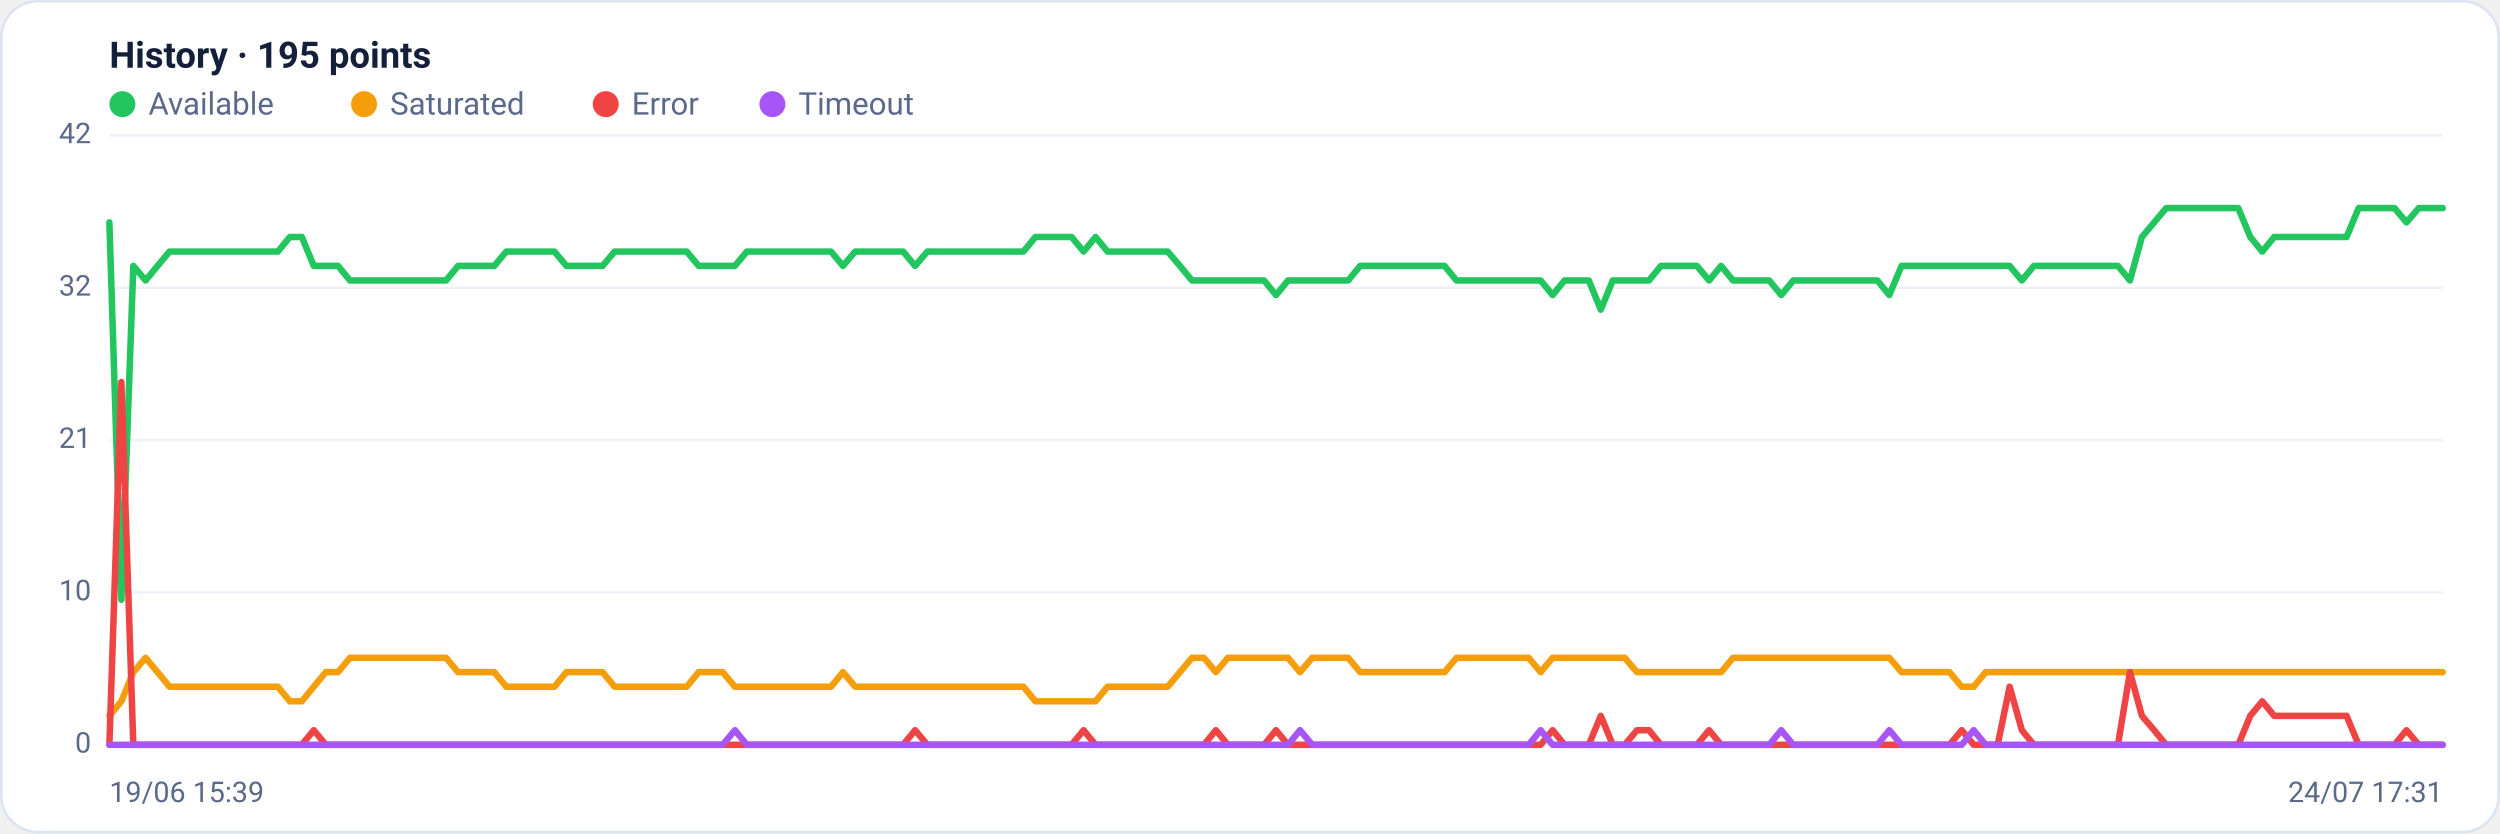
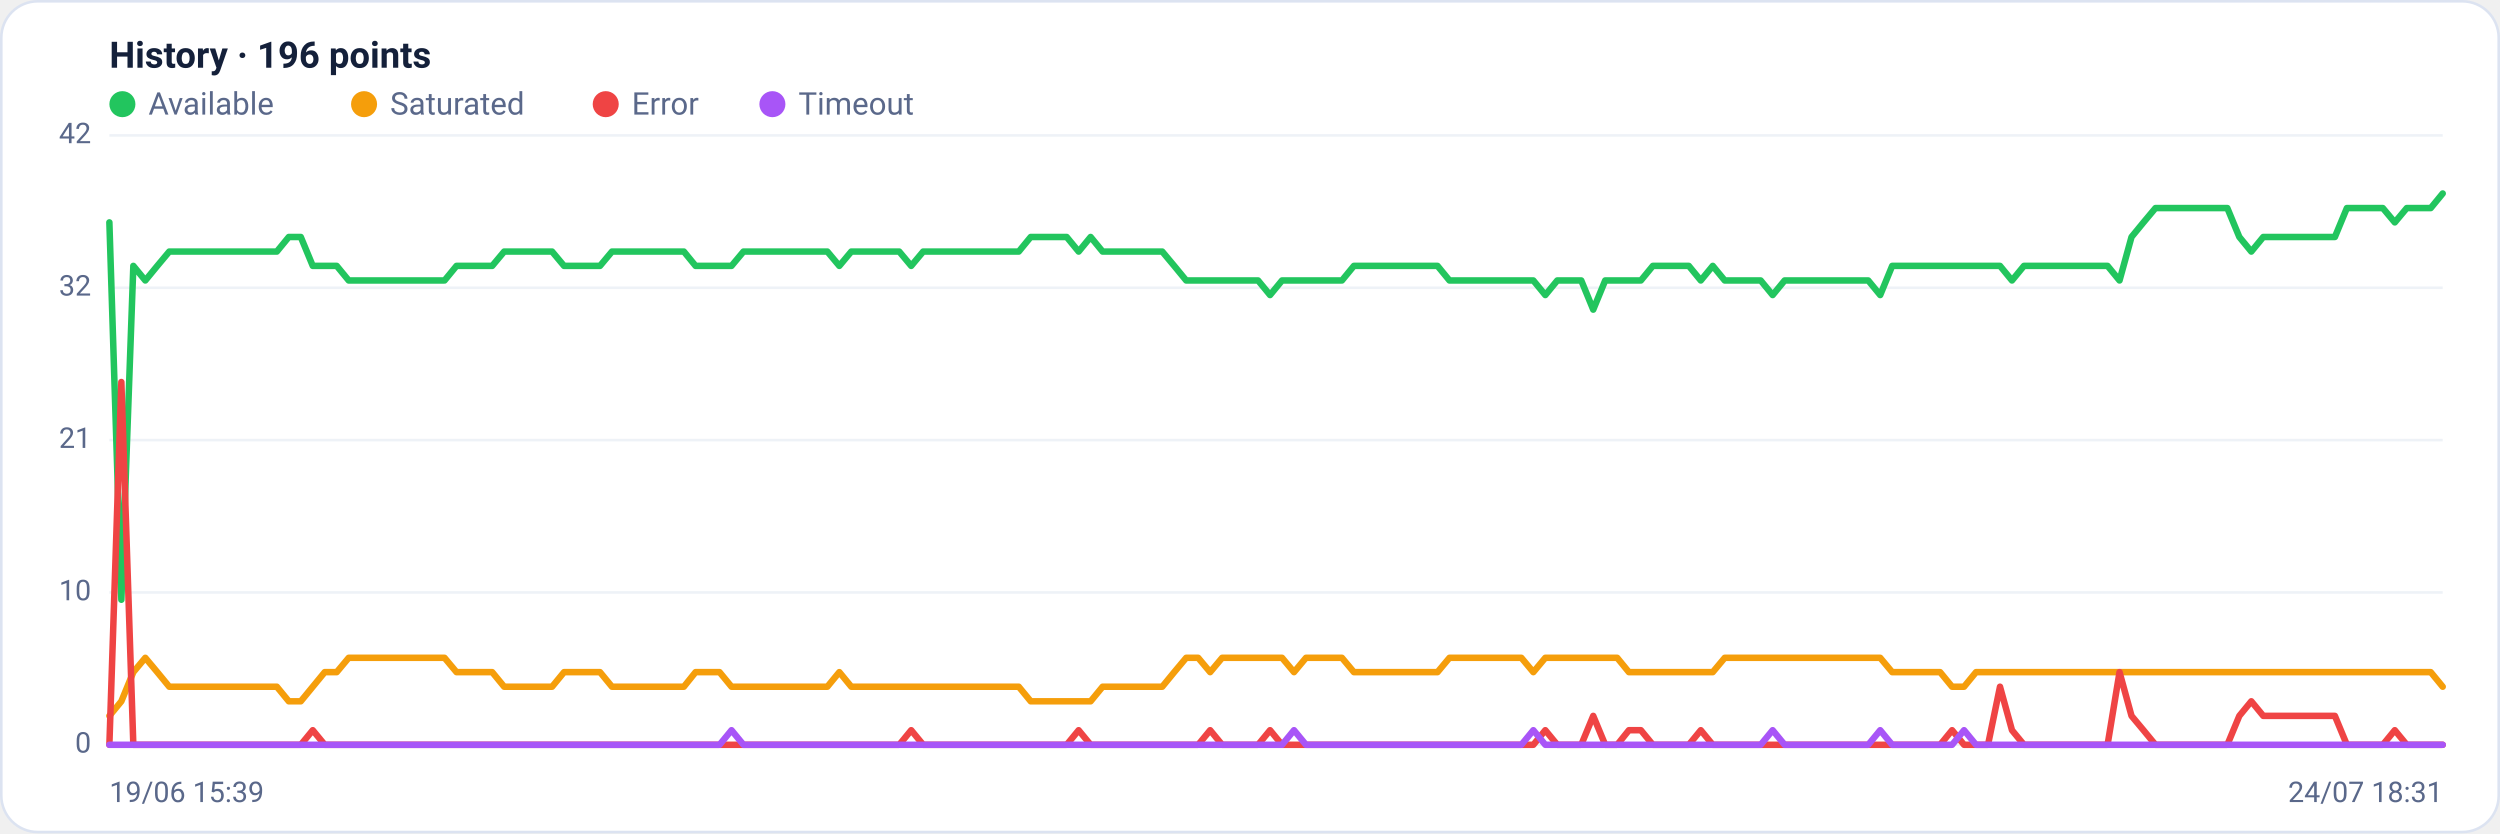
<svg xmlns="http://www.w3.org/2000/svg" viewBox="0 0 960 320" width="960" height="320" font-family="Segoe UI, system-ui, -apple-system, Roboto, Helvetica, Arial, sans-serif" role="img" aria-label="Availability history per region">
  <rect x="0.5" y="0.5" width="959" height="319" rx="14" fill="#ffffff" stroke="#dce3f1" />
-   <text x="42" y="26" font-size="14" font-weight="600" fill="#14203a">History · 195 points</text>
+   <text x="42" y="26" font-size="14" font-weight="600" fill="#14203a">History · 196 points</text>
  <circle cx="47" cy="40" r="5" fill="#22c55e" />
  <text x="57" y="44" font-size="12" fill="#5a688a">Available</text>
  <circle cx="139.8" cy="40" r="5" fill="#f59e0b" />
  <text x="149.8" y="44" font-size="12" fill="#5a688a">Saturated</text>
  <circle cx="232.6" cy="40" r="5" fill="#ef4444" />
  <text x="242.6" y="44" font-size="12" fill="#5a688a">Error</text>
  <circle cx="296.6" cy="40" r="5" fill="#a855f7" />
  <text x="306.6" y="44" font-size="12" fill="#5a688a">Timeout</text>
  <line x1="42" y1="286.0" x2="938" y2="286.0" stroke="#eef2f7" stroke-width="1" />
  <text x="35" y="289.0" text-anchor="end" font-size="11" fill="#5a688a">0</text>
  <line x1="42" y1="227.5" x2="938" y2="227.5" stroke="#eef2f7" stroke-width="1" />
  <text x="35" y="230.5" text-anchor="end" font-size="11" fill="#5a688a">10</text>
  <line x1="42" y1="169.0" x2="938" y2="169.0" stroke="#eef2f7" stroke-width="1" />
  <text x="35" y="172.0" text-anchor="end" font-size="11" fill="#5a688a">21</text>
  <line x1="42" y1="110.5" x2="938" y2="110.5" stroke="#eef2f7" stroke-width="1" />
  <text x="35" y="113.5" text-anchor="end" font-size="11" fill="#5a688a">32</text>
  <line x1="42" y1="52.0" x2="938" y2="52.0" stroke="#eef2f7" stroke-width="1" />
  <text x="35" y="55.0" text-anchor="end" font-size="11" fill="#5a688a">42</text>
-   <polyline fill="none" stroke="#22c55e" stroke-width="2.5" stroke-linejoin="round" stroke-linecap="round" points="42.0,85.4 46.6,230.3 51.2,102.1 55.9,107.7 60.5,102.1 65.1,96.6 69.7,96.6 74.3,96.6 78.9,96.6 83.6,96.6 88.2,96.6 92.8,96.6 97.4,96.6 102.0,96.6 106.7,96.6 111.3,91.0 115.9,91.0 120.5,102.1 125.1,102.1 129.8,102.1 134.4,107.7 139.0,107.7 143.6,107.7 148.2,107.7 152.8,107.7 157.5,107.7 162.1,107.7 166.7,107.7 171.3,107.7 175.9,102.1 180.6,102.1 185.2,102.1 189.8,102.1 194.4,96.6 199.0,96.6 203.6,96.6 208.3,96.6 212.9,96.6 217.5,102.1 222.1,102.1 226.7,102.1 231.4,102.1 236.0,96.6 240.6,96.6 245.2,96.6 249.8,96.6 254.5,96.6 259.1,96.6 263.7,96.6 268.3,102.1 272.9,102.1 277.5,102.1 282.2,102.1 286.8,96.6 291.4,96.6 296.0,96.6 300.6,96.6 305.3,96.6 309.9,96.6 314.5,96.6 319.1,96.6 323.7,102.1 328.4,96.6 333.0,96.6 337.6,96.6 342.2,96.6 346.8,96.6 351.4,102.1 356.1,96.6 360.7,96.6 365.3,96.6 369.9,96.6 374.5,96.6 379.2,96.6 383.8,96.6 388.4,96.6 393.0,96.6 397.6,91.0 402.2,91.0 406.9,91.0 411.5,91.0 416.1,96.6 420.7,91.0 425.3,96.6 430.0,96.6 434.6,96.6 439.2,96.6 443.8,96.6 448.4,96.6 453.1,102.1 457.7,107.7 462.3,107.7 466.9,107.7 471.5,107.7 476.1,107.7 480.8,107.7 485.4,107.7 490.0,113.3 494.6,107.7 499.2,107.7 503.9,107.7 508.5,107.7 513.1,107.7 517.7,107.7 522.3,102.1 526.9,102.1 531.6,102.1 536.2,102.1 540.8,102.1 545.4,102.1 550.0,102.1 554.7,102.1 559.3,107.7 563.9,107.7 568.5,107.7 573.1,107.7 577.8,107.7 582.4,107.7 587.0,107.7 591.6,107.7 596.2,113.3 600.8,107.7 605.5,107.7 610.1,107.7 614.7,118.9 619.3,107.7 623.9,107.7 628.6,107.7 633.2,107.7 637.8,102.1 642.4,102.1 647.0,102.1 651.6,102.1 656.3,107.7 660.9,102.1 665.5,107.7 670.1,107.7 674.7,107.7 679.4,107.7 684.0,113.3 688.6,107.7 693.2,107.7 697.8,107.7 702.5,107.7 707.1,107.7 711.7,107.7 716.3,107.7 720.9,107.7 725.5,113.3 730.2,102.1 734.8,102.1 739.4,102.1 744.0,102.1 748.6,102.1 753.3,102.1 757.9,102.1 762.5,102.1 767.1,102.1 771.7,102.1 776.4,107.7 781.0,102.1 785.6,102.1 790.2,102.1 794.8,102.1 799.4,102.1 804.1,102.1 808.7,102.1 813.3,102.1 817.9,107.7 822.5,91.0 827.2,85.4 831.8,79.9 836.4,79.9 841.0,79.9 845.6,79.9 850.2,79.9 854.9,79.9 859.5,79.9 864.1,91.0 868.7,96.6 873.3,91.0 878.0,91.0 882.6,91.0 887.2,91.0 891.8,91.0 896.4,91.0 901.1,91.0 905.7,79.9 910.3,79.9 914.9,79.9 919.5,79.9 924.1,85.4 928.8,79.9 933.4,79.9 938.0,79.9" />
-   <polyline fill="none" stroke="#f59e0b" stroke-width="2.5" stroke-linejoin="round" stroke-linecap="round" points="42.0,274.9 46.6,269.3 51.2,258.1 55.9,252.6 60.5,258.1 65.1,263.7 69.7,263.7 74.3,263.7 78.9,263.7 83.6,263.7 88.2,263.7 92.8,263.7 97.4,263.7 102.0,263.7 106.7,263.7 111.3,269.3 115.9,269.3 120.5,263.7 125.1,258.1 129.8,258.1 134.4,252.6 139.0,252.6 143.6,252.6 148.2,252.6 152.8,252.6 157.5,252.6 162.1,252.6 166.7,252.6 171.3,252.6 175.9,258.1 180.6,258.1 185.2,258.1 189.8,258.1 194.4,263.7 199.0,263.7 203.6,263.7 208.3,263.7 212.9,263.7 217.5,258.1 222.1,258.1 226.7,258.1 231.4,258.1 236.0,263.7 240.6,263.7 245.2,263.7 249.8,263.7 254.5,263.7 259.1,263.7 263.7,263.7 268.3,258.1 272.9,258.1 277.5,258.1 282.2,263.7 286.8,263.7 291.4,263.7 296.0,263.7 300.6,263.7 305.3,263.7 309.9,263.7 314.5,263.7 319.1,263.7 323.7,258.1 328.4,263.7 333.0,263.7 337.6,263.7 342.2,263.7 346.8,263.7 351.4,263.7 356.1,263.7 360.7,263.7 365.3,263.7 369.9,263.7 374.5,263.7 379.2,263.7 383.8,263.7 388.4,263.7 393.0,263.7 397.6,269.3 402.2,269.3 406.9,269.3 411.5,269.3 416.1,269.3 420.7,269.3 425.3,263.7 430.0,263.7 434.6,263.7 439.2,263.7 443.8,263.7 448.4,263.7 453.1,258.1 457.7,252.6 462.3,252.6 466.9,258.1 471.5,252.6 476.1,252.6 480.8,252.6 485.4,252.6 490.0,252.6 494.6,252.6 499.2,258.1 503.9,252.6 508.5,252.6 513.1,252.6 517.7,252.6 522.3,258.1 526.9,258.1 531.6,258.1 536.2,258.1 540.8,258.1 545.4,258.1 550.0,258.1 554.7,258.1 559.3,252.6 563.9,252.6 568.5,252.6 573.1,252.6 577.8,252.6 582.4,252.6 587.0,252.6 591.6,258.1 596.2,252.6 600.8,252.6 605.5,252.6 610.1,252.6 614.7,252.6 619.3,252.6 623.9,252.6 628.6,258.1 633.2,258.1 637.8,258.1 642.4,258.1 647.0,258.1 651.6,258.1 656.3,258.1 660.9,258.1 665.5,252.6 670.1,252.6 674.7,252.6 679.4,252.6 684.0,252.6 688.6,252.6 693.2,252.6 697.8,252.6 702.5,252.6 707.1,252.6 711.7,252.6 716.3,252.6 720.9,252.6 725.5,252.6 730.2,258.1 734.8,258.1 739.4,258.1 744.0,258.1 748.6,258.1 753.3,263.7 757.9,263.7 762.5,258.1 767.1,258.1 771.7,258.1 776.4,258.1 781.0,258.1 785.6,258.1 790.2,258.1 794.8,258.1 799.4,258.1 804.1,258.1 808.7,258.1 813.3,258.1 817.9,258.1 822.5,258.1 827.2,258.1 831.8,258.1 836.4,258.1 841.0,258.1 845.6,258.1 850.2,258.1 854.9,258.1 859.5,258.1 864.1,258.1 868.7,258.1 873.3,258.1 878.0,258.1 882.6,258.1 887.2,258.1 891.8,258.1 896.4,258.1 901.1,258.1 905.7,258.1 910.3,258.1 914.9,258.1 919.5,258.1 924.1,258.1 928.8,258.1 933.4,258.1 938.0,258.1" />
-   <polyline fill="none" stroke="#ef4444" stroke-width="2.5" stroke-linejoin="round" stroke-linecap="round" points="42.0,286.0 46.6,146.7 51.2,286.0 55.9,286.0 60.5,286.0 65.1,286.0 69.7,286.0 74.3,286.0 78.9,286.0 83.6,286.0 88.2,286.0 92.8,286.0 97.4,286.0 102.0,286.0 106.7,286.0 111.3,286.0 115.9,286.0 120.5,280.4 125.1,286.0 129.8,286.0 134.4,286.0 139.0,286.0 143.6,286.0 148.2,286.0 152.8,286.0 157.5,286.0 162.1,286.0 166.7,286.0 171.3,286.0 175.9,286.0 180.6,286.0 185.2,286.0 189.8,286.0 194.4,286.0 199.0,286.0 203.6,286.0 208.3,286.0 212.9,286.0 217.5,286.0 222.1,286.0 226.7,286.0 231.4,286.0 236.0,286.0 240.6,286.0 245.2,286.0 249.8,286.0 254.5,286.0 259.1,286.0 263.7,286.0 268.3,286.0 272.9,286.0 277.5,286.0 282.2,286.0 286.8,286.0 291.4,286.0 296.0,286.0 300.6,286.0 305.3,286.0 309.9,286.0 314.5,286.0 319.1,286.0 323.7,286.0 328.4,286.0 333.0,286.0 337.6,286.0 342.2,286.0 346.8,286.0 351.4,280.4 356.1,286.0 360.7,286.0 365.3,286.0 369.9,286.0 374.5,286.0 379.2,286.0 383.8,286.0 388.4,286.0 393.0,286.0 397.6,286.0 402.2,286.0 406.9,286.0 411.5,286.0 416.1,280.4 420.7,286.0 425.3,286.0 430.0,286.0 434.6,286.0 439.2,286.0 443.8,286.0 448.4,286.0 453.1,286.0 457.7,286.0 462.3,286.0 466.9,280.4 471.5,286.0 476.1,286.0 480.8,286.0 485.4,286.0 490.0,280.4 494.6,286.0 499.2,286.0 503.9,286.0 508.5,286.0 513.1,286.0 517.7,286.0 522.3,286.0 526.9,286.0 531.6,286.0 536.2,286.0 540.8,286.0 545.4,286.0 550.0,286.0 554.7,286.0 559.3,286.0 563.9,286.0 568.5,286.0 573.1,286.0 577.8,286.0 582.4,286.0 587.0,286.0 591.6,286.0 596.2,280.4 600.8,286.0 605.5,286.0 610.1,286.0 614.7,274.9 619.3,286.0 623.9,286.0 628.6,280.4 633.2,280.4 637.8,286.0 642.4,286.0 647.0,286.0 651.6,286.0 656.3,280.4 660.9,286.0 665.5,286.0 670.1,286.0 674.7,286.0 679.4,286.0 684.0,286.0 688.6,286.0 693.2,286.0 697.8,286.0 702.5,286.0 707.1,286.0 711.7,286.0 716.3,286.0 720.9,286.0 725.5,286.0 730.2,286.0 734.8,286.0 739.4,286.0 744.0,286.0 748.6,286.0 753.3,280.4 757.9,286.0 762.5,286.0 767.1,286.0 771.7,263.7 776.4,280.4 781.0,286.0 785.6,286.0 790.2,286.0 794.8,286.0 799.4,286.0 804.1,286.0 808.7,286.0 813.3,286.0 817.9,258.1 822.5,274.9 827.2,280.4 831.8,286.0 836.4,286.0 841.0,286.0 845.6,286.0 850.2,286.0 854.9,286.0 859.5,286.0 864.1,274.9 868.7,269.3 873.3,274.9 878.0,274.9 882.6,274.9 887.2,274.9 891.8,274.9 896.4,274.9 901.1,274.9 905.7,286.0 910.3,286.0 914.9,286.0 919.5,286.0 924.1,280.4 928.8,286.0 933.4,286.0 938.0,286.0" />
-   <polyline fill="none" stroke="#a855f7" stroke-width="2.5" stroke-linejoin="round" stroke-linecap="round" points="42.0,286.0 46.6,286.0 51.2,286.0 55.9,286.0 60.5,286.0 65.1,286.0 69.7,286.0 74.3,286.0 78.9,286.0 83.6,286.0 88.2,286.0 92.8,286.0 97.4,286.0 102.0,286.0 106.7,286.0 111.3,286.0 115.9,286.0 120.5,286.0 125.1,286.0 129.8,286.0 134.4,286.0 139.0,286.0 143.6,286.0 148.2,286.0 152.8,286.0 157.5,286.0 162.1,286.0 166.7,286.0 171.3,286.0 175.9,286.0 180.6,286.0 185.2,286.0 189.8,286.0 194.4,286.0 199.0,286.0 203.6,286.0 208.3,286.0 212.9,286.0 217.5,286.0 222.1,286.0 226.7,286.0 231.4,286.0 236.0,286.0 240.6,286.0 245.2,286.0 249.8,286.0 254.5,286.0 259.1,286.0 263.7,286.0 268.3,286.0 272.9,286.0 277.5,286.0 282.2,280.4 286.8,286.0 291.4,286.0 296.0,286.0 300.6,286.0 305.3,286.0 309.9,286.0 314.5,286.0 319.1,286.0 323.7,286.0 328.4,286.0 333.0,286.0 337.6,286.0 342.2,286.0 346.8,286.0 351.4,286.0 356.1,286.0 360.7,286.0 365.3,286.0 369.9,286.0 374.5,286.0 379.2,286.0 383.8,286.0 388.4,286.0 393.0,286.0 397.6,286.0 402.2,286.0 406.9,286.0 411.5,286.0 416.1,286.0 420.7,286.0 425.3,286.0 430.0,286.0 434.6,286.0 439.2,286.0 443.8,286.0 448.4,286.0 453.1,286.0 457.7,286.0 462.3,286.0 466.9,286.0 471.5,286.0 476.1,286.0 480.8,286.0 485.4,286.0 490.0,286.0 494.6,286.0 499.2,280.4 503.9,286.0 508.5,286.0 513.1,286.0 517.7,286.0 522.3,286.0 526.9,286.0 531.6,286.0 536.2,286.0 540.8,286.0 545.4,286.0 550.0,286.0 554.7,286.0 559.3,286.0 563.9,286.0 568.5,286.0 573.1,286.0 577.8,286.0 582.4,286.0 587.0,286.0 591.6,280.4 596.2,286.0 600.8,286.0 605.5,286.0 610.1,286.0 614.7,286.0 619.3,286.0 623.9,286.0 628.6,286.0 633.2,286.0 637.8,286.0 642.4,286.0 647.0,286.0 651.6,286.0 656.3,286.0 660.9,286.0 665.5,286.0 670.1,286.0 674.7,286.0 679.4,286.0 684.0,280.4 688.6,286.0 693.2,286.0 697.8,286.0 702.5,286.0 707.1,286.0 711.7,286.0 716.3,286.0 720.9,286.0 725.5,280.4 730.2,286.0 734.8,286.0 739.4,286.0 744.0,286.0 748.6,286.0 753.3,286.0 757.9,280.4 762.5,286.0 767.1,286.0 771.7,286.0 776.4,286.0 781.0,286.0 785.6,286.0 790.2,286.0 794.8,286.0 799.4,286.0 804.1,286.0 808.7,286.0 813.3,286.0 817.9,286.0 822.5,286.0 827.2,286.0 831.8,286.0 836.4,286.0 841.0,286.0 845.6,286.0 850.2,286.0 854.9,286.0 859.5,286.0 864.1,286.0 868.7,286.0 873.3,286.0 878.0,286.0 882.6,286.0 887.2,286.0 891.8,286.0 896.4,286.0 901.1,286.0 905.7,286.0 910.3,286.0 914.9,286.0 919.5,286.0 924.1,286.0 928.8,286.0 933.4,286.0 938.0,286.0" />
+   <polyline fill="none" stroke="#22c55e" stroke-width="2.5" stroke-linejoin="round" stroke-linecap="round" points="42.0,85.4 46.6,230.3 51.2,102.1 55.8,107.7 60.4,102.1 65.0,96.6 69.6,96.6 74.2,96.6 78.8,96.6 83.4,96.6 87.9,96.6 92.5,96.6 97.1,96.6 101.7,96.6 106.3,96.6 110.9,91.0 115.5,91.0 120.1,102.1 124.7,102.1 129.3,102.1 133.9,107.7 138.5,107.7 143.1,107.7 147.7,107.7 152.3,107.7 156.9,107.7 161.5,107.7 166.1,107.7 170.7,107.7 175.3,102.1 179.8,102.1 184.4,102.1 189.0,102.1 193.6,96.6 198.2,96.6 202.8,96.6 207.4,96.6 212.0,96.6 216.6,102.1 221.2,102.1 225.8,102.1 230.4,102.1 235.0,96.6 239.6,96.6 244.2,96.6 248.8,96.6 253.4,96.6 258.0,96.6 262.6,96.6 267.1,102.1 271.7,102.1 276.3,102.1 280.9,102.1 285.5,96.6 290.1,96.6 294.7,96.6 299.3,96.6 303.9,96.6 308.5,96.6 313.1,96.6 317.7,96.6 322.3,102.1 326.9,96.6 331.5,96.6 336.1,96.6 340.7,96.6 345.3,96.6 349.9,102.1 354.5,96.6 359.0,96.6 363.6,96.6 368.2,96.6 372.8,96.6 377.4,96.6 382.0,96.6 386.6,96.6 391.2,96.6 395.8,91.0 400.4,91.0 405.0,91.0 409.6,91.0 414.2,96.6 418.8,91.0 423.4,96.6 428.0,96.6 432.6,96.6 437.2,96.6 441.8,96.6 446.3,96.6 450.9,102.1 455.5,107.7 460.1,107.7 464.7,107.7 469.3,107.7 473.9,107.7 478.5,107.7 483.1,107.7 487.7,113.3 492.3,107.7 496.9,107.7 501.5,107.7 506.1,107.7 510.7,107.7 515.3,107.7 519.9,102.1 524.5,102.1 529.1,102.1 533.7,102.1 538.2,102.1 542.8,102.1 547.4,102.1 552.0,102.1 556.6,107.7 561.2,107.7 565.8,107.7 570.4,107.7 575.0,107.7 579.6,107.7 584.2,107.7 588.8,107.7 593.4,113.3 598.0,107.7 602.6,107.7 607.2,107.7 611.8,118.9 616.4,107.7 621.0,107.7 625.5,107.7 630.1,107.7 634.7,102.1 639.3,102.1 643.9,102.1 648.5,102.1 653.1,107.7 657.7,102.1 662.3,107.7 666.9,107.7 671.5,107.7 676.1,107.7 680.7,113.3 685.3,107.7 689.9,107.7 694.5,107.7 699.1,107.7 703.7,107.7 708.3,107.7 712.9,107.7 717.4,107.7 722.0,113.3 726.6,102.1 731.2,102.1 735.8,102.1 740.4,102.1 745.0,102.1 749.6,102.1 754.2,102.1 758.8,102.1 763.4,102.1 768.0,102.1 772.6,107.7 777.2,102.1 781.8,102.1 786.4,102.1 791.0,102.1 795.6,102.1 800.2,102.1 804.7,102.1 809.3,102.1 813.9,107.7 818.5,91.0 823.1,85.4 827.7,79.9 832.3,79.9 836.9,79.9 841.5,79.9 846.1,79.9 850.7,79.9 855.3,79.9 859.9,91.0 864.5,96.6 869.1,91.0 873.7,91.0 878.3,91.0 882.9,91.0 887.5,91.0 892.1,91.0 896.6,91.0 901.2,79.9 905.8,79.9 910.4,79.9 915.0,79.9 919.6,85.4 924.2,79.9 928.8,79.9 933.4,79.9 938.0,74.3" />
+   <polyline fill="none" stroke="#f59e0b" stroke-width="2.5" stroke-linejoin="round" stroke-linecap="round" points="42.0,274.9 46.6,269.3 51.2,258.1 55.8,252.6 60.4,258.1 65.0,263.7 69.6,263.7 74.2,263.7 78.8,263.7 83.4,263.7 87.9,263.7 92.5,263.7 97.1,263.7 101.7,263.7 106.3,263.7 110.9,269.3 115.5,269.3 120.1,263.7 124.7,258.1 129.3,258.1 133.9,252.6 138.5,252.6 143.1,252.6 147.7,252.6 152.3,252.6 156.9,252.6 161.5,252.6 166.1,252.6 170.7,252.6 175.3,258.1 179.8,258.1 184.4,258.1 189.0,258.1 193.6,263.7 198.2,263.7 202.8,263.7 207.4,263.7 212.0,263.7 216.6,258.1 221.2,258.1 225.8,258.1 230.4,258.1 235.0,263.7 239.6,263.7 244.2,263.7 248.8,263.7 253.4,263.7 258.0,263.7 262.6,263.7 267.1,258.1 271.7,258.1 276.3,258.1 280.9,263.7 285.5,263.7 290.1,263.7 294.7,263.7 299.3,263.7 303.9,263.7 308.5,263.7 313.1,263.7 317.7,263.7 322.3,258.1 326.9,263.7 331.5,263.7 336.1,263.7 340.7,263.7 345.3,263.7 349.9,263.7 354.5,263.7 359.0,263.7 363.6,263.7 368.2,263.7 372.8,263.7 377.4,263.7 382.0,263.7 386.6,263.7 391.2,263.7 395.8,269.3 400.4,269.3 405.0,269.3 409.6,269.3 414.2,269.3 418.8,269.3 423.4,263.7 428.0,263.7 432.6,263.7 437.2,263.7 441.8,263.7 446.3,263.7 450.9,258.1 455.5,252.6 460.1,252.6 464.7,258.1 469.3,252.6 473.9,252.6 478.5,252.6 483.1,252.6 487.7,252.6 492.3,252.6 496.9,258.1 501.5,252.6 506.1,252.6 510.7,252.6 515.3,252.6 519.9,258.1 524.5,258.1 529.1,258.1 533.7,258.1 538.2,258.1 542.8,258.1 547.4,258.1 552.0,258.1 556.6,252.6 561.2,252.6 565.8,252.6 570.4,252.6 575.0,252.6 579.6,252.6 584.2,252.6 588.8,258.1 593.4,252.6 598.0,252.6 602.6,252.6 607.2,252.6 611.8,252.6 616.4,252.6 621.0,252.6 625.5,258.1 630.1,258.1 634.7,258.1 639.3,258.1 643.9,258.1 648.5,258.1 653.1,258.1 657.7,258.1 662.3,252.6 666.9,252.6 671.5,252.6 676.1,252.6 680.7,252.6 685.3,252.6 689.9,252.6 694.5,252.6 699.1,252.6 703.7,252.6 708.3,252.6 712.9,252.6 717.4,252.6 722.0,252.6 726.6,258.1 731.2,258.1 735.8,258.1 740.4,258.1 745.0,258.1 749.6,263.7 754.2,263.7 758.8,258.1 763.4,258.1 768.0,258.1 772.6,258.1 777.2,258.1 781.8,258.1 786.4,258.1 791.0,258.1 795.6,258.1 800.2,258.1 804.7,258.1 809.3,258.1 813.9,258.1 818.5,258.1 823.1,258.1 827.7,258.1 832.3,258.1 836.9,258.1 841.5,258.1 846.1,258.1 850.7,258.1 855.3,258.1 859.9,258.1 864.5,258.1 869.1,258.1 873.7,258.1 878.3,258.1 882.9,258.1 887.5,258.1 892.1,258.1 896.6,258.1 901.2,258.1 905.8,258.1 910.4,258.1 915.0,258.1 919.6,258.1 924.2,258.1 928.8,258.1 933.4,258.1 938.0,263.7" />
+   <polyline fill="none" stroke="#ef4444" stroke-width="2.5" stroke-linejoin="round" stroke-linecap="round" points="42.0,286.0 46.6,146.7 51.2,286.0 55.8,286.0 60.4,286.0 65.0,286.0 69.6,286.0 74.2,286.0 78.8,286.0 83.4,286.0 87.9,286.0 92.5,286.0 97.1,286.0 101.7,286.0 106.3,286.0 110.9,286.0 115.5,286.0 120.1,280.4 124.7,286.0 129.3,286.0 133.9,286.0 138.5,286.0 143.1,286.0 147.7,286.0 152.3,286.0 156.9,286.0 161.5,286.0 166.1,286.0 170.7,286.0 175.3,286.0 179.8,286.0 184.4,286.0 189.0,286.0 193.6,286.0 198.2,286.0 202.8,286.0 207.4,286.0 212.0,286.0 216.6,286.0 221.2,286.0 225.8,286.0 230.4,286.0 235.0,286.0 239.6,286.0 244.2,286.0 248.8,286.0 253.4,286.0 258.0,286.0 262.6,286.0 267.1,286.0 271.7,286.0 276.3,286.0 280.9,286.0 285.5,286.0 290.1,286.0 294.7,286.0 299.3,286.0 303.9,286.0 308.5,286.0 313.1,286.0 317.7,286.0 322.3,286.0 326.9,286.0 331.5,286.0 336.1,286.0 340.7,286.0 345.3,286.0 349.9,280.4 354.5,286.0 359.0,286.0 363.6,286.0 368.2,286.0 372.8,286.0 377.4,286.0 382.0,286.0 386.6,286.0 391.2,286.0 395.8,286.0 400.4,286.0 405.0,286.0 409.6,286.0 414.2,280.4 418.8,286.0 423.4,286.0 428.0,286.0 432.6,286.0 437.2,286.0 441.8,286.0 446.3,286.0 450.9,286.0 455.5,286.0 460.1,286.0 464.7,280.4 469.3,286.0 473.9,286.0 478.5,286.0 483.1,286.0 487.7,280.4 492.3,286.0 496.9,286.0 501.5,286.0 506.1,286.0 510.7,286.0 515.3,286.0 519.9,286.0 524.5,286.0 529.1,286.0 533.7,286.0 538.2,286.0 542.8,286.0 547.4,286.0 552.0,286.0 556.6,286.0 561.2,286.0 565.8,286.0 570.4,286.0 575.0,286.0 579.6,286.0 584.2,286.0 588.8,286.0 593.4,280.4 598.0,286.0 602.6,286.0 607.2,286.0 611.8,274.9 616.4,286.0 621.0,286.0 625.5,280.4 630.1,280.4 634.7,286.0 639.3,286.0 643.9,286.0 648.5,286.0 653.1,280.4 657.7,286.0 662.3,286.0 666.9,286.0 671.5,286.0 676.1,286.0 680.7,286.0 685.3,286.0 689.9,286.0 694.5,286.0 699.1,286.0 703.7,286.0 708.3,286.0 712.9,286.0 717.4,286.0 722.0,286.0 726.6,286.0 731.2,286.0 735.8,286.0 740.4,286.0 745.0,286.0 749.6,280.4 754.2,286.0 758.8,286.0 763.4,286.0 768.0,263.7 772.6,280.4 777.2,286.0 781.8,286.0 786.4,286.0 791.0,286.0 795.6,286.0 800.2,286.0 804.7,286.0 809.3,286.0 813.9,258.1 818.5,274.9 823.1,280.4 827.7,286.0 832.3,286.0 836.9,286.0 841.5,286.0 846.1,286.0 850.7,286.0 855.3,286.0 859.9,274.9 864.5,269.3 869.1,274.9 873.7,274.9 878.3,274.9 882.9,274.9 887.5,274.9 892.1,274.9 896.6,274.9 901.2,286.0 905.8,286.0 910.4,286.0 915.0,286.0 919.6,280.4 924.2,286.0 928.8,286.0 933.4,286.0 938.0,286.0" />
+   <polyline fill="none" stroke="#a855f7" stroke-width="2.5" stroke-linejoin="round" stroke-linecap="round" points="42.0,286.0 46.6,286.0 51.2,286.0 55.8,286.0 60.4,286.0 65.0,286.0 69.6,286.0 74.2,286.0 78.8,286.0 83.4,286.0 87.9,286.0 92.5,286.0 97.1,286.0 101.7,286.0 106.3,286.0 110.9,286.0 115.5,286.0 120.1,286.0 124.7,286.0 129.3,286.0 133.9,286.0 138.5,286.0 143.1,286.0 147.7,286.0 152.3,286.0 156.9,286.0 161.5,286.0 166.1,286.0 170.7,286.0 175.3,286.0 179.8,286.0 184.4,286.0 189.0,286.0 193.6,286.0 198.2,286.0 202.8,286.0 207.4,286.0 212.0,286.0 216.6,286.0 221.2,286.0 225.8,286.0 230.4,286.0 235.0,286.0 239.6,286.0 244.2,286.0 248.8,286.0 253.4,286.0 258.0,286.0 262.6,286.0 267.1,286.0 271.7,286.0 276.3,286.0 280.9,280.4 285.5,286.0 290.1,286.0 294.7,286.0 299.3,286.0 303.9,286.0 308.5,286.0 313.1,286.0 317.7,286.0 322.3,286.0 326.9,286.0 331.5,286.0 336.1,286.0 340.7,286.0 345.3,286.0 349.9,286.0 354.5,286.0 359.0,286.0 363.6,286.0 368.2,286.0 372.8,286.0 377.4,286.0 382.0,286.0 386.6,286.0 391.2,286.0 395.8,286.0 400.4,286.0 405.0,286.0 409.6,286.0 414.2,286.0 418.8,286.0 423.4,286.0 428.0,286.0 432.6,286.0 437.2,286.0 441.8,286.0 446.3,286.0 450.9,286.0 455.5,286.0 460.1,286.0 464.7,286.0 469.3,286.0 473.9,286.0 478.5,286.0 483.1,286.0 487.7,286.0 492.3,286.0 496.9,280.4 501.5,286.0 506.1,286.0 510.7,286.0 515.3,286.0 519.9,286.0 524.5,286.0 529.1,286.0 533.7,286.0 538.2,286.0 542.8,286.0 547.4,286.0 552.0,286.0 556.6,286.0 561.2,286.0 565.8,286.0 570.4,286.0 575.0,286.0 579.6,286.0 584.2,286.0 588.8,280.4 593.4,286.0 598.0,286.0 602.6,286.0 607.2,286.0 611.8,286.0 616.4,286.0 621.0,286.0 625.5,286.0 630.1,286.0 634.7,286.0 639.3,286.0 643.9,286.0 648.5,286.0 653.1,286.0 657.7,286.0 662.3,286.0 666.9,286.0 671.5,286.0 676.1,286.0 680.7,280.4 685.3,286.0 689.9,286.0 694.5,286.0 699.1,286.0 703.7,286.0 708.3,286.0 712.9,286.0 717.4,286.0 722.0,280.4 726.6,286.0 731.2,286.0 735.8,286.0 740.4,286.0 745.0,286.0 749.6,286.0 754.2,280.4 758.8,286.0 763.4,286.0 768.0,286.0 772.6,286.0 777.2,286.0 781.8,286.0 786.4,286.0 791.0,286.0 795.6,286.0 800.2,286.0 804.7,286.0 809.3,286.0 813.9,286.0 818.5,286.0 823.1,286.0 827.7,286.0 832.3,286.0 836.9,286.0 841.5,286.0 846.1,286.0 850.7,286.0 855.3,286.0 859.9,286.0 864.5,286.0 869.1,286.0 873.7,286.0 878.3,286.0 882.9,286.0 887.5,286.0 892.1,286.0 896.6,286.0 901.2,286.0 905.8,286.0 910.4,286.0 915.0,286.0 919.6,286.0 924.2,286.0 928.8,286.0 933.4,286.0 938.0,286.0" />
  <text x="42" y="308" font-size="11" fill="#5a688a">19/06 15:39</text>
-   <text x="938" y="308" text-anchor="end" font-size="11" fill="#5a688a">24/07 17:31</text>
+   <text x="938" y="308" text-anchor="end" font-size="11" fill="#5a688a">24/07 18:31</text>
</svg>
